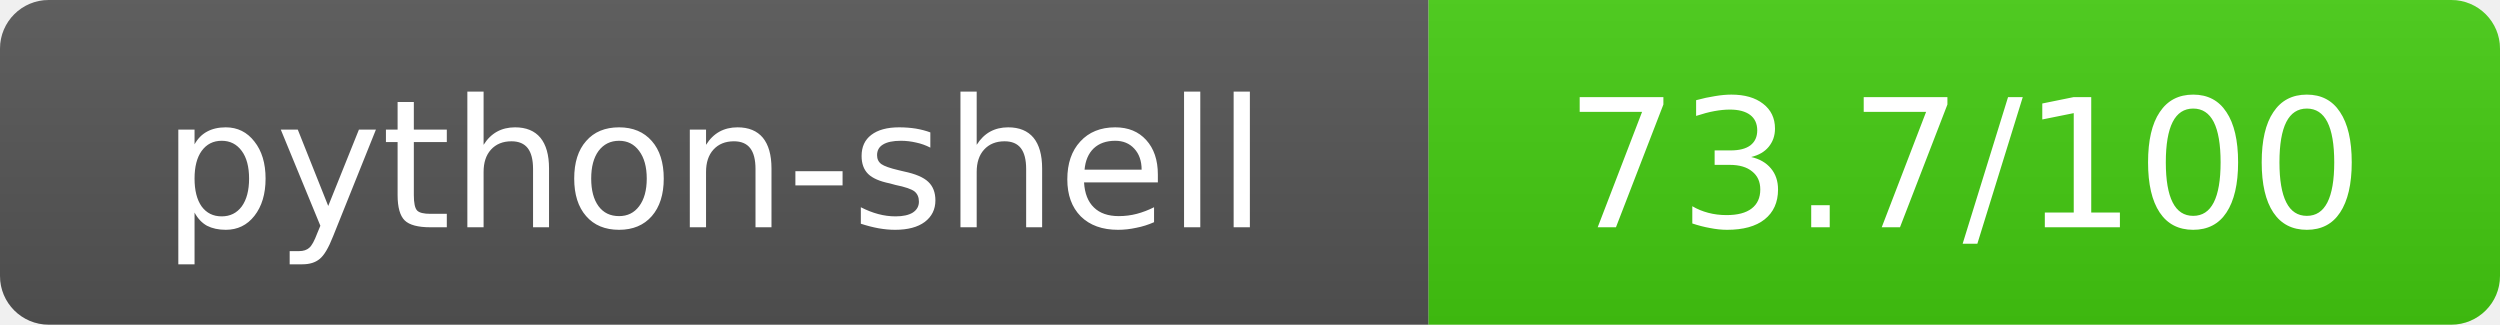
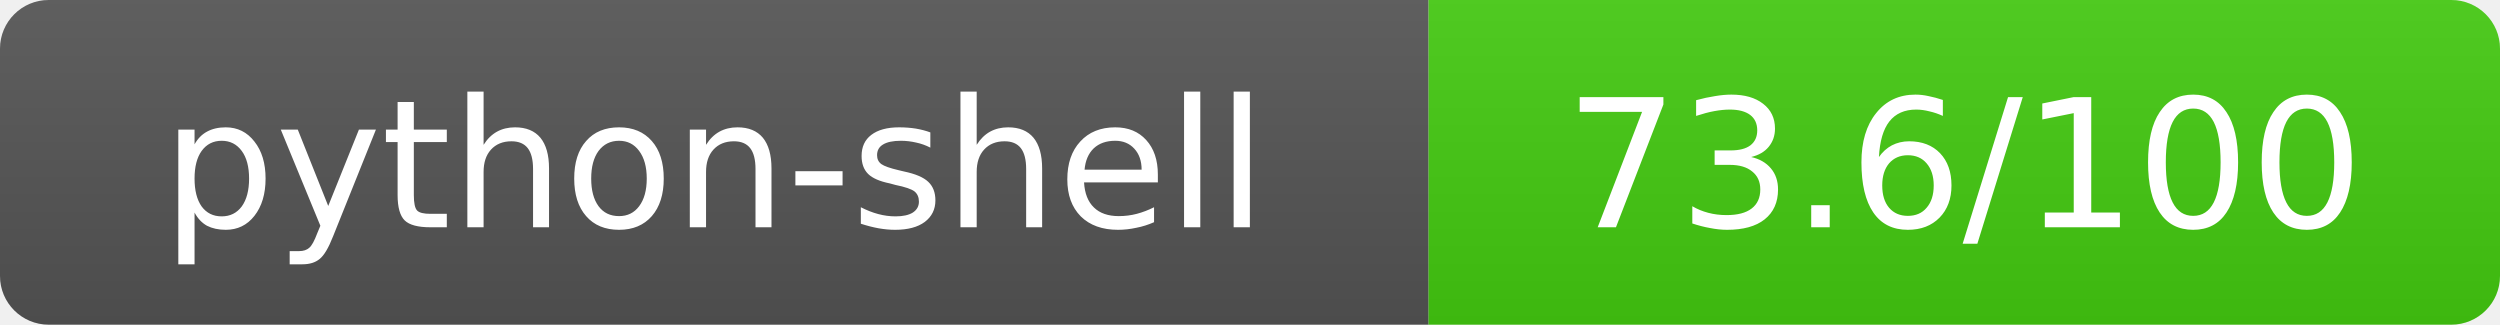
- <svg xmlns="http://www.w3.org/2000/svg" width="154" height="20" role="img" aria-label="python-shell: 73.7/100">
+ <svg xmlns="http://www.w3.org/2000/svg" width="154" height="20" role="img" aria-label="python-shell: 73.6/100">
  <linearGradient id="s" x2="0" y2="100%">
    <stop offset="0" stop-color="#bbb" stop-opacity=".1" />
    <stop offset="1" stop-opacity=".1" />
  </linearGradient>
  <clipPath id="r">
    <rect width="154" height="20" rx="3" fill="#fff" />
  </clipPath>
  <g clip-path="url(#r)">
    <rect width="88" height="20" fill="#555" />
    <rect x="88" width="66" height="20" fill="#44cc11" />
    <rect width="154" height="20" fill="url(#s)" />
  </g>
  <g fill="#fff" text-anchor="middle" font-family="Verdana,Geneva,DejaVu Sans,sans-serif" text-rendering="geometricPrecision" font-size="11">
    <text x="44" y="14">python-shell</text>
-     <text x="121" y="14">73.7/100</text>
+     <text x="121" y="14">73.6/100</text>
  </g>
</svg>
